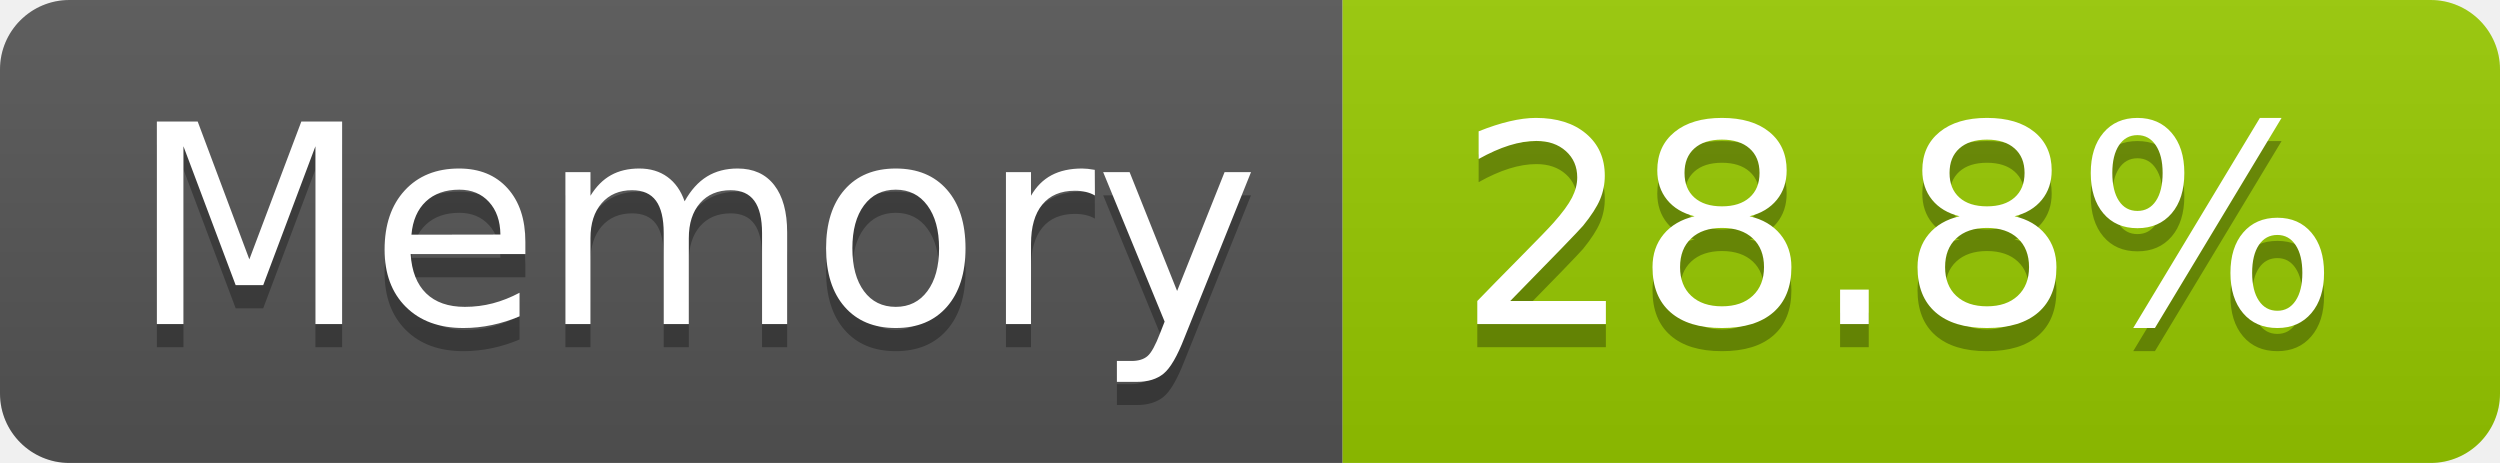
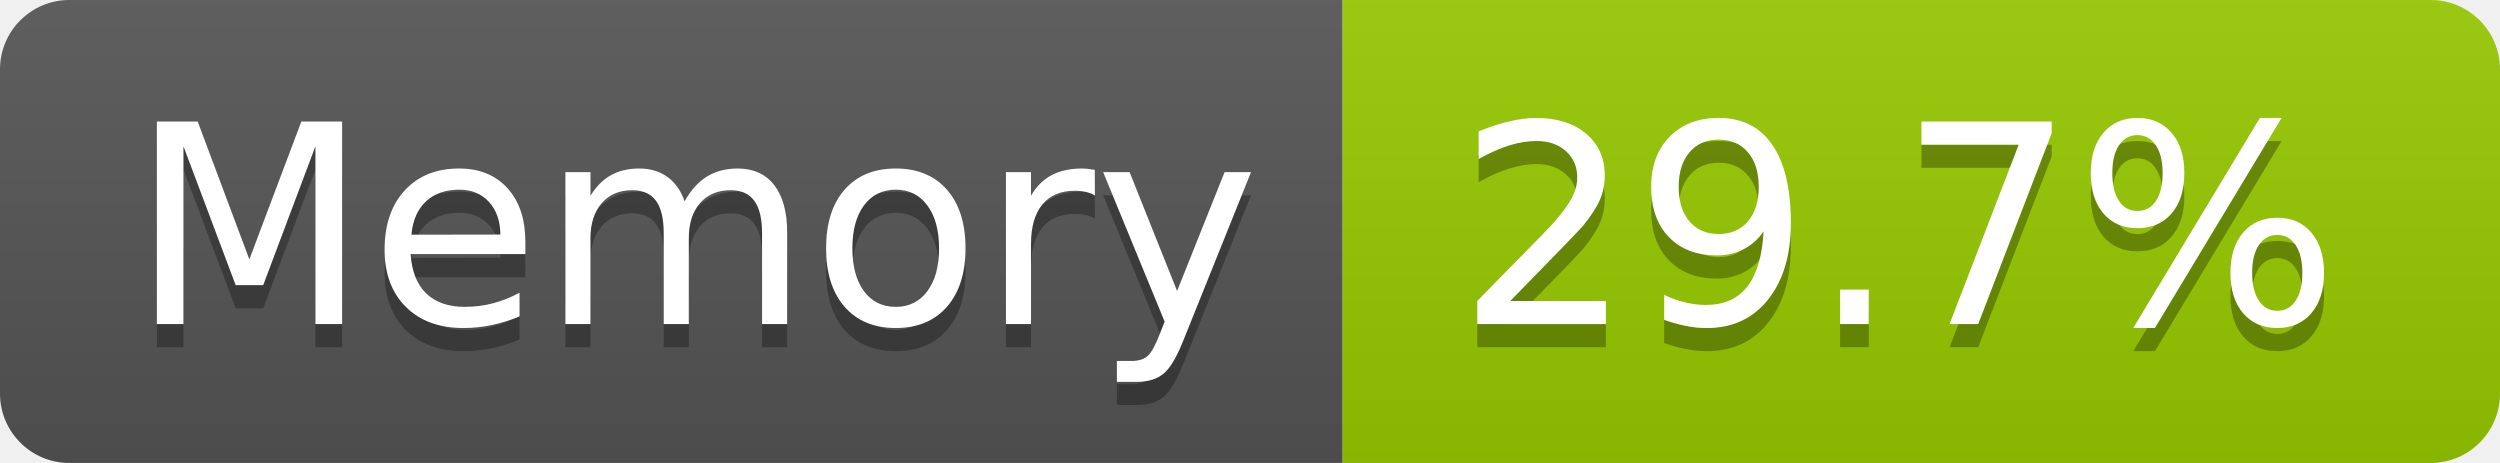
- <svg xmlns="http://www.w3.org/2000/svg" width="108" height="20" role="img" aria-label="Memory: 28.8%">
+ <svg xmlns="http://www.w3.org/2000/svg" width="108" height="20" role="img" aria-label="Memory: 29.7%">
  <linearGradient id="s" x2="0" y2="100%">
    <stop offset="0" stop-color="#bbb" stop-opacity=".1" />
    <stop offset="1" stop-opacity=".1" />
  </linearGradient>
  <clipPath id="r">
    <rect width="108" height="20" rx="3" fill="#fff" />
  </clipPath>
  <g clip-path="url(#r)">
    <rect width="58" height="20" fill="#555" />
    <rect x="58" width="50" height="20" fill="#97ca00" />
    <rect width="108" height="20" fill="url(#s)" />
  </g>
  <g fill="#fff" text-anchor="middle" font-family="Verdana,Geneva,DejaVu Sans,sans-serif" text-rendering="geometricPrecision" font-size="120">
    <text aria-hidden="true" x="300" y="150" fill="#010101" fill-opacity=".3" transform="scale(.1)" textLength="466">Memory</text>
    <text x="300" y="140" transform="scale(.1)" fill="#fff" textLength="466">Memory</text>
-     <text aria-hidden="true" x="820" y="150" fill="#010101" fill-opacity=".3" transform="scale(.1)" textLength="390">28.8%</text>
-     <text x="820" y="140" transform="scale(.1)" fill="#fff" textLength="390">28.8%</text>
+     <text aria-hidden="true" x="820" y="150" fill="#010101" fill-opacity=".3" transform="scale(.1)" textLength="390">29.7%</text>
+     <text x="820" y="140" transform="scale(.1)" fill="#fff" textLength="390">29.7%</text>
  </g>
</svg>
